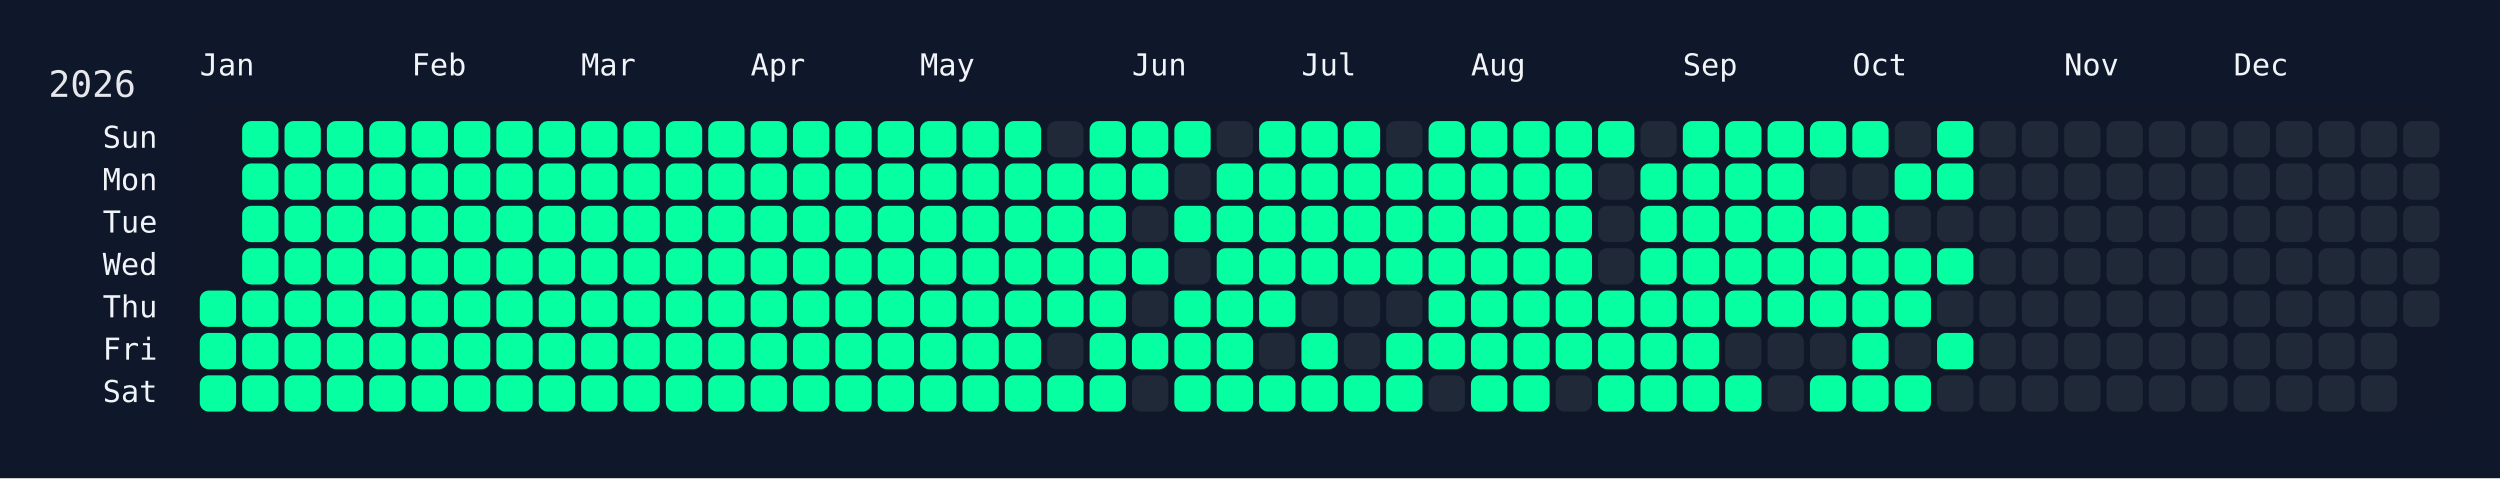
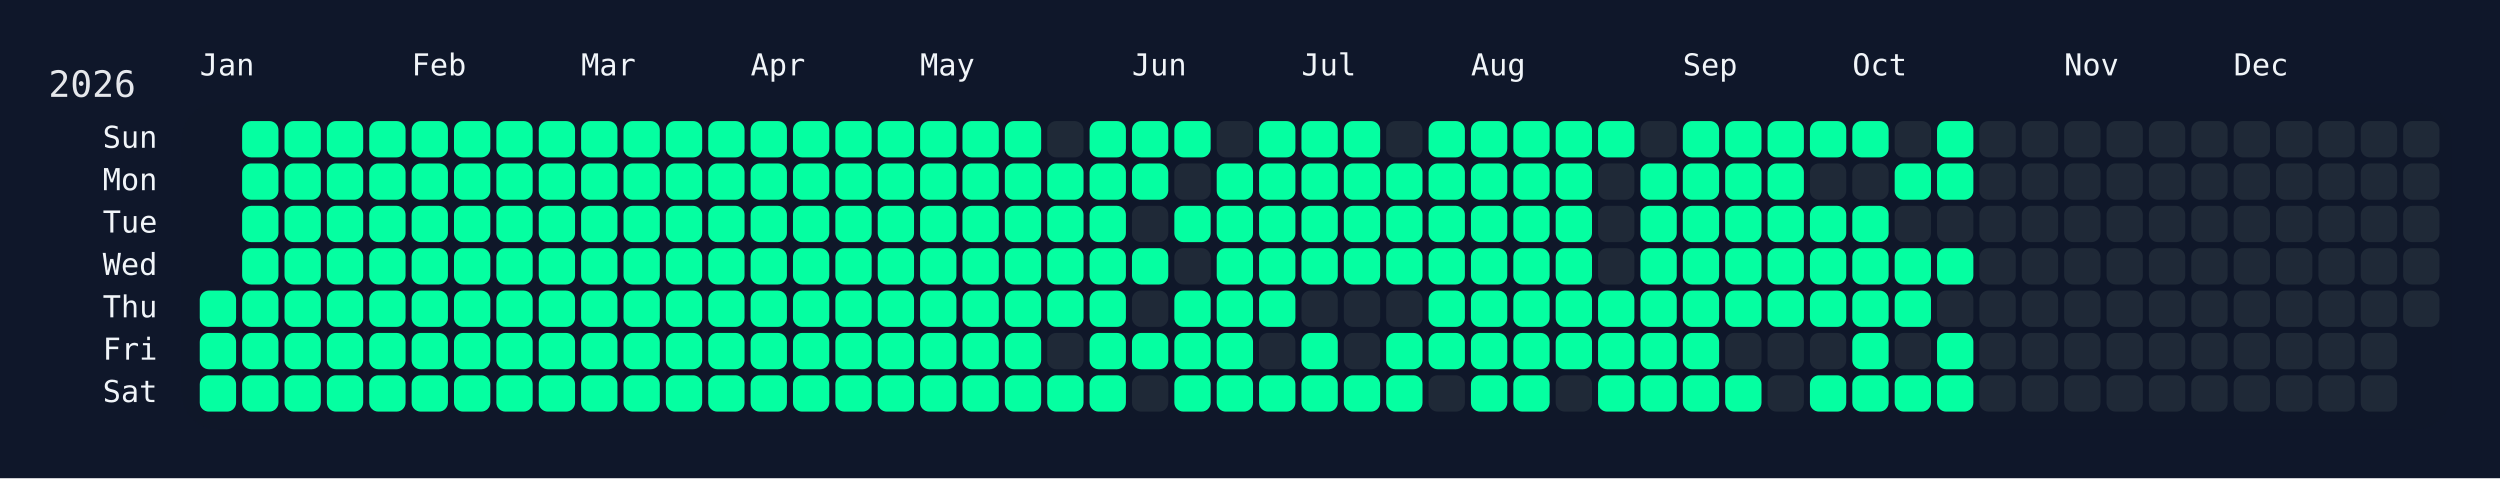
<svg xmlns="http://www.w3.org/2000/svg" width="826" height="158" viewBox="0 0 826 158">
  <rect width="826" height="158" fill="#0f172a" />
  <rect x="60" y="34" width="750" height="108" rx="12" ry="12" fill="rgba(15, 23, 42, 0.8)" />
  <text x="16" y="32" font-size="12" fill="#e5e7eb" font-family="JetBrains Mono, ui-monospace, SFMono-Regular, Menlo, Monaco, Consolas, monospace">2026</text>
  <text x="66" y="18" font-size="10" fill="#f1f5f9" font-family="JetBrains Mono, ui-monospace, SFMono-Regular, Menlo, Monaco, Consolas, monospace" dominant-baseline="hanging">Jan</text>
  <text x="136" y="18" font-size="10" fill="#f1f5f9" font-family="JetBrains Mono, ui-monospace, SFMono-Regular, Menlo, Monaco, Consolas, monospace" dominant-baseline="hanging">Feb</text>
  <text x="192" y="18" font-size="10" fill="#f1f5f9" font-family="JetBrains Mono, ui-monospace, SFMono-Regular, Menlo, Monaco, Consolas, monospace" dominant-baseline="hanging">Mar</text>
  <text x="248" y="18" font-size="10" fill="#f1f5f9" font-family="JetBrains Mono, ui-monospace, SFMono-Regular, Menlo, Monaco, Consolas, monospace" dominant-baseline="hanging">Apr</text>
  <text x="304" y="18" font-size="10" fill="#f1f5f9" font-family="JetBrains Mono, ui-monospace, SFMono-Regular, Menlo, Monaco, Consolas, monospace" dominant-baseline="hanging">May</text>
  <text x="374" y="18" font-size="10" fill="#f1f5f9" font-family="JetBrains Mono, ui-monospace, SFMono-Regular, Menlo, Monaco, Consolas, monospace" dominant-baseline="hanging">Jun</text>
  <text x="430" y="18" font-size="10" fill="#f1f5f9" font-family="JetBrains Mono, ui-monospace, SFMono-Regular, Menlo, Monaco, Consolas, monospace" dominant-baseline="hanging">Jul</text>
  <text x="486" y="18" font-size="10" fill="#f1f5f9" font-family="JetBrains Mono, ui-monospace, SFMono-Regular, Menlo, Monaco, Consolas, monospace" dominant-baseline="hanging">Aug</text>
  <text x="556" y="18" font-size="10" fill="#f1f5f9" font-family="JetBrains Mono, ui-monospace, SFMono-Regular, Menlo, Monaco, Consolas, monospace" dominant-baseline="hanging">Sep</text>
  <text x="612" y="18" font-size="10" fill="#f1f5f9" font-family="JetBrains Mono, ui-monospace, SFMono-Regular, Menlo, Monaco, Consolas, monospace" dominant-baseline="hanging">Oct</text>
  <text x="682" y="18" font-size="10" fill="#f1f5f9" font-family="JetBrains Mono, ui-monospace, SFMono-Regular, Menlo, Monaco, Consolas, monospace" dominant-baseline="hanging">Nov</text>
  <text x="738" y="18" font-size="10" fill="#f1f5f9" font-family="JetBrains Mono, ui-monospace, SFMono-Regular, Menlo, Monaco, Consolas, monospace" dominant-baseline="hanging">Dec</text>
  <text x="52" y="46.0" font-size="10" fill="#f1f5f9" font-family="JetBrains Mono, ui-monospace, SFMono-Regular, Menlo, Monaco, Consolas, monospace" text-anchor="end" dominant-baseline="middle">Sun</text>
  <text x="52" y="60.0" font-size="10" fill="#f1f5f9" font-family="JetBrains Mono, ui-monospace, SFMono-Regular, Menlo, Monaco, Consolas, monospace" text-anchor="end" dominant-baseline="middle">Mon</text>
  <text x="52" y="74.0" font-size="10" fill="#f1f5f9" font-family="JetBrains Mono, ui-monospace, SFMono-Regular, Menlo, Monaco, Consolas, monospace" text-anchor="end" dominant-baseline="middle">Tue</text>
  <text x="52" y="88.0" font-size="10" fill="#f1f5f9" font-family="JetBrains Mono, ui-monospace, SFMono-Regular, Menlo, Monaco, Consolas, monospace" text-anchor="end" dominant-baseline="middle">Wed</text>
  <text x="52" y="102.0" font-size="10" fill="#f1f5f9" font-family="JetBrains Mono, ui-monospace, SFMono-Regular, Menlo, Monaco, Consolas, monospace" text-anchor="end" dominant-baseline="middle">Thu</text>
  <text x="52" y="116.0" font-size="10" fill="#f1f5f9" font-family="JetBrains Mono, ui-monospace, SFMono-Regular, Menlo, Monaco, Consolas, monospace" text-anchor="end" dominant-baseline="middle">Fri</text>
  <text x="52" y="130.0" font-size="10" fill="#f1f5f9" font-family="JetBrains Mono, ui-monospace, SFMono-Regular, Menlo, Monaco, Consolas, monospace" text-anchor="end" dominant-baseline="middle">Sat</text>
  <g transform="translate(66,40)">
    <rect x="0" y="56" width="12" height="12" rx="3" ry="3" fill="#05ffa1" data-date="2026-01-01" />
    <rect x="0" y="70" width="12" height="12" rx="3" ry="3" fill="#05ffa1" data-date="2026-01-02" />
    <rect x="0" y="84" width="12" height="12" rx="3" ry="3" fill="#05ffa1" data-date="2026-01-03" />
    <rect x="14" y="0" width="12" height="12" rx="3" ry="3" fill="#05ffa1" data-date="2026-01-04" />
    <rect x="14" y="14" width="12" height="12" rx="3" ry="3" fill="#05ffa1" data-date="2026-01-05" />
    <rect x="14" y="28" width="12" height="12" rx="3" ry="3" fill="#05ffa1" data-date="2026-01-06" />
    <rect x="14" y="42" width="12" height="12" rx="3" ry="3" fill="#05ffa1" data-date="2026-01-07" />
    <rect x="14" y="56" width="12" height="12" rx="3" ry="3" fill="#05ffa1" data-date="2026-01-08" />
    <rect x="14" y="70" width="12" height="12" rx="3" ry="3" fill="#05ffa1" data-date="2026-01-09" />
    <rect x="14" y="84" width="12" height="12" rx="3" ry="3" fill="#05ffa1" data-date="2026-01-10" />
    <rect x="28" y="0" width="12" height="12" rx="3" ry="3" fill="#05ffa1" data-date="2026-01-11" />
    <rect x="28" y="14" width="12" height="12" rx="3" ry="3" fill="#05ffa1" data-date="2026-01-12" />
    <rect x="28" y="28" width="12" height="12" rx="3" ry="3" fill="#05ffa1" data-date="2026-01-13" />
    <rect x="28" y="42" width="12" height="12" rx="3" ry="3" fill="#05ffa1" data-date="2026-01-14" />
    <rect x="28" y="56" width="12" height="12" rx="3" ry="3" fill="#05ffa1" data-date="2026-01-15" />
    <rect x="28" y="70" width="12" height="12" rx="3" ry="3" fill="#05ffa1" data-date="2026-01-16" />
    <rect x="28" y="84" width="12" height="12" rx="3" ry="3" fill="#05ffa1" data-date="2026-01-17" />
    <rect x="42" y="0" width="12" height="12" rx="3" ry="3" fill="#05ffa1" data-date="2026-01-18" />
    <rect x="42" y="14" width="12" height="12" rx="3" ry="3" fill="#05ffa1" data-date="2026-01-19" />
    <rect x="42" y="28" width="12" height="12" rx="3" ry="3" fill="#05ffa1" data-date="2026-01-20" />
    <rect x="42" y="42" width="12" height="12" rx="3" ry="3" fill="#05ffa1" data-date="2026-01-21" />
    <rect x="42" y="56" width="12" height="12" rx="3" ry="3" fill="#05ffa1" data-date="2026-01-22" />
    <rect x="42" y="70" width="12" height="12" rx="3" ry="3" fill="#05ffa1" data-date="2026-01-23" />
    <rect x="42" y="84" width="12" height="12" rx="3" ry="3" fill="#05ffa1" data-date="2026-01-24" />
    <rect x="56" y="0" width="12" height="12" rx="3" ry="3" fill="#05ffa1" data-date="2026-01-25" />
    <rect x="56" y="14" width="12" height="12" rx="3" ry="3" fill="#05ffa1" data-date="2026-01-26" />
    <rect x="56" y="28" width="12" height="12" rx="3" ry="3" fill="#05ffa1" data-date="2026-01-27" />
    <rect x="56" y="42" width="12" height="12" rx="3" ry="3" fill="#05ffa1" data-date="2026-01-28" />
    <rect x="56" y="56" width="12" height="12" rx="3" ry="3" fill="#05ffa1" data-date="2026-01-29" />
    <rect x="56" y="70" width="12" height="12" rx="3" ry="3" fill="#05ffa1" data-date="2026-01-30" />
    <rect x="56" y="84" width="12" height="12" rx="3" ry="3" fill="#05ffa1" data-date="2026-01-31" />
    <rect x="70" y="0" width="12" height="12" rx="3" ry="3" fill="#05ffa1" data-date="2026-02-01" />
    <rect x="70" y="14" width="12" height="12" rx="3" ry="3" fill="#05ffa1" data-date="2026-02-02" />
    <rect x="70" y="28" width="12" height="12" rx="3" ry="3" fill="#05ffa1" data-date="2026-02-03" />
    <rect x="70" y="42" width="12" height="12" rx="3" ry="3" fill="#05ffa1" data-date="2026-02-04" />
    <rect x="70" y="56" width="12" height="12" rx="3" ry="3" fill="#05ffa1" data-date="2026-02-05" />
    <rect x="70" y="70" width="12" height="12" rx="3" ry="3" fill="#05ffa1" data-date="2026-02-06" />
    <rect x="70" y="84" width="12" height="12" rx="3" ry="3" fill="#05ffa1" data-date="2026-02-07" />
    <rect x="84" y="0" width="12" height="12" rx="3" ry="3" fill="#05ffa1" data-date="2026-02-08" />
    <rect x="84" y="14" width="12" height="12" rx="3" ry="3" fill="#05ffa1" data-date="2026-02-09" />
    <rect x="84" y="28" width="12" height="12" rx="3" ry="3" fill="#05ffa1" data-date="2026-02-10" />
    <rect x="84" y="42" width="12" height="12" rx="3" ry="3" fill="#05ffa1" data-date="2026-02-11" />
    <rect x="84" y="56" width="12" height="12" rx="3" ry="3" fill="#05ffa1" data-date="2026-02-12" />
    <rect x="84" y="70" width="12" height="12" rx="3" ry="3" fill="#05ffa1" data-date="2026-02-13" />
    <rect x="84" y="84" width="12" height="12" rx="3" ry="3" fill="#05ffa1" data-date="2026-02-14" />
    <rect x="98" y="0" width="12" height="12" rx="3" ry="3" fill="#05ffa1" data-date="2026-02-15" />
    <rect x="98" y="14" width="12" height="12" rx="3" ry="3" fill="#05ffa1" data-date="2026-02-16" />
    <rect x="98" y="28" width="12" height="12" rx="3" ry="3" fill="#05ffa1" data-date="2026-02-17" />
    <rect x="98" y="42" width="12" height="12" rx="3" ry="3" fill="#05ffa1" data-date="2026-02-18" />
    <rect x="98" y="56" width="12" height="12" rx="3" ry="3" fill="#05ffa1" data-date="2026-02-19" />
    <rect x="98" y="70" width="12" height="12" rx="3" ry="3" fill="#05ffa1" data-date="2026-02-20" />
    <rect x="98" y="84" width="12" height="12" rx="3" ry="3" fill="#05ffa1" data-date="2026-02-21" />
    <rect x="112" y="0" width="12" height="12" rx="3" ry="3" fill="#05ffa1" data-date="2026-02-22" />
    <rect x="112" y="14" width="12" height="12" rx="3" ry="3" fill="#05ffa1" data-date="2026-02-23" />
    <rect x="112" y="28" width="12" height="12" rx="3" ry="3" fill="#05ffa1" data-date="2026-02-24" />
    <rect x="112" y="42" width="12" height="12" rx="3" ry="3" fill="#05ffa1" data-date="2026-02-25" />
    <rect x="112" y="56" width="12" height="12" rx="3" ry="3" fill="#05ffa1" data-date="2026-02-26" />
    <rect x="112" y="70" width="12" height="12" rx="3" ry="3" fill="#05ffa1" data-date="2026-02-27" />
    <rect x="112" y="84" width="12" height="12" rx="3" ry="3" fill="#05ffa1" data-date="2026-02-28" />
    <rect x="126" y="0" width="12" height="12" rx="3" ry="3" fill="#05ffa1" data-date="2026-03-01" />
    <rect x="126" y="14" width="12" height="12" rx="3" ry="3" fill="#05ffa1" data-date="2026-03-02" />
    <rect x="126" y="28" width="12" height="12" rx="3" ry="3" fill="#05ffa1" data-date="2026-03-03" />
    <rect x="126" y="42" width="12" height="12" rx="3" ry="3" fill="#05ffa1" data-date="2026-03-04" />
    <rect x="126" y="56" width="12" height="12" rx="3" ry="3" fill="#05ffa1" data-date="2026-03-05" />
    <rect x="126" y="70" width="12" height="12" rx="3" ry="3" fill="#05ffa1" data-date="2026-03-06" />
    <rect x="126" y="84" width="12" height="12" rx="3" ry="3" fill="#05ffa1" data-date="2026-03-07" />
    <rect x="140" y="0" width="12" height="12" rx="3" ry="3" fill="#05ffa1" data-date="2026-03-08" />
    <rect x="140" y="14" width="12" height="12" rx="3" ry="3" fill="#05ffa1" data-date="2026-03-09" />
    <rect x="140" y="28" width="12" height="12" rx="3" ry="3" fill="#05ffa1" data-date="2026-03-10" />
    <rect x="140" y="42" width="12" height="12" rx="3" ry="3" fill="#05ffa1" data-date="2026-03-11" />
    <rect x="140" y="56" width="12" height="12" rx="3" ry="3" fill="#05ffa1" data-date="2026-03-12" />
    <rect x="140" y="70" width="12" height="12" rx="3" ry="3" fill="#05ffa1" data-date="2026-03-13" />
    <rect x="140" y="84" width="12" height="12" rx="3" ry="3" fill="#05ffa1" data-date="2026-03-14" />
    <rect x="154" y="0" width="12" height="12" rx="3" ry="3" fill="#05ffa1" data-date="2026-03-15" />
    <rect x="154" y="14" width="12" height="12" rx="3" ry="3" fill="#05ffa1" data-date="2026-03-16" />
    <rect x="154" y="28" width="12" height="12" rx="3" ry="3" fill="#05ffa1" data-date="2026-03-17" />
    <rect x="154" y="42" width="12" height="12" rx="3" ry="3" fill="#05ffa1" data-date="2026-03-18" />
    <rect x="154" y="56" width="12" height="12" rx="3" ry="3" fill="#05ffa1" data-date="2026-03-19" />
    <rect x="154" y="70" width="12" height="12" rx="3" ry="3" fill="#05ffa1" data-date="2026-03-20" />
    <rect x="154" y="84" width="12" height="12" rx="3" ry="3" fill="#05ffa1" data-date="2026-03-21" />
    <rect x="168" y="0" width="12" height="12" rx="3" ry="3" fill="#05ffa1" data-date="2026-03-22" />
    <rect x="168" y="14" width="12" height="12" rx="3" ry="3" fill="#05ffa1" data-date="2026-03-23" />
    <rect x="168" y="28" width="12" height="12" rx="3" ry="3" fill="#05ffa1" data-date="2026-03-24" />
    <rect x="168" y="42" width="12" height="12" rx="3" ry="3" fill="#05ffa1" data-date="2026-03-25" />
    <rect x="168" y="56" width="12" height="12" rx="3" ry="3" fill="#05ffa1" data-date="2026-03-26" />
    <rect x="168" y="70" width="12" height="12" rx="3" ry="3" fill="#05ffa1" data-date="2026-03-27" />
    <rect x="168" y="84" width="12" height="12" rx="3" ry="3" fill="#05ffa1" data-date="2026-03-28" />
    <rect x="182" y="0" width="12" height="12" rx="3" ry="3" fill="#05ffa1" data-date="2026-03-29" />
    <rect x="182" y="14" width="12" height="12" rx="3" ry="3" fill="#05ffa1" data-date="2026-03-30" />
    <rect x="182" y="28" width="12" height="12" rx="3" ry="3" fill="#05ffa1" data-date="2026-03-31" />
    <rect x="182" y="42" width="12" height="12" rx="3" ry="3" fill="#05ffa1" data-date="2026-04-01" />
    <rect x="182" y="56" width="12" height="12" rx="3" ry="3" fill="#05ffa1" data-date="2026-04-02" />
    <rect x="182" y="70" width="12" height="12" rx="3" ry="3" fill="#05ffa1" data-date="2026-04-03" />
    <rect x="182" y="84" width="12" height="12" rx="3" ry="3" fill="#05ffa1" data-date="2026-04-04" />
    <rect x="196" y="0" width="12" height="12" rx="3" ry="3" fill="#05ffa1" data-date="2026-04-05" />
    <rect x="196" y="14" width="12" height="12" rx="3" ry="3" fill="#05ffa1" data-date="2026-04-06" />
    <rect x="196" y="28" width="12" height="12" rx="3" ry="3" fill="#05ffa1" data-date="2026-04-07" />
    <rect x="196" y="42" width="12" height="12" rx="3" ry="3" fill="#05ffa1" data-date="2026-04-08" />
    <rect x="196" y="56" width="12" height="12" rx="3" ry="3" fill="#05ffa1" data-date="2026-04-09" />
    <rect x="196" y="70" width="12" height="12" rx="3" ry="3" fill="#05ffa1" data-date="2026-04-10" />
    <rect x="196" y="84" width="12" height="12" rx="3" ry="3" fill="#05ffa1" data-date="2026-04-11" />
    <rect x="210" y="0" width="12" height="12" rx="3" ry="3" fill="#05ffa1" data-date="2026-04-12" />
    <rect x="210" y="14" width="12" height="12" rx="3" ry="3" fill="#05ffa1" data-date="2026-04-13" />
    <rect x="210" y="28" width="12" height="12" rx="3" ry="3" fill="#05ffa1" data-date="2026-04-14" />
    <rect x="210" y="42" width="12" height="12" rx="3" ry="3" fill="#05ffa1" data-date="2026-04-15" />
    <rect x="210" y="56" width="12" height="12" rx="3" ry="3" fill="#05ffa1" data-date="2026-04-16" />
    <rect x="210" y="70" width="12" height="12" rx="3" ry="3" fill="#05ffa1" data-date="2026-04-17" />
    <rect x="210" y="84" width="12" height="12" rx="3" ry="3" fill="#05ffa1" data-date="2026-04-18" />
    <rect x="224" y="0" width="12" height="12" rx="3" ry="3" fill="#05ffa1" data-date="2026-04-19" />
    <rect x="224" y="14" width="12" height="12" rx="3" ry="3" fill="#05ffa1" data-date="2026-04-20" />
    <rect x="224" y="28" width="12" height="12" rx="3" ry="3" fill="#05ffa1" data-date="2026-04-21" />
    <rect x="224" y="42" width="12" height="12" rx="3" ry="3" fill="#05ffa1" data-date="2026-04-22" />
    <rect x="224" y="56" width="12" height="12" rx="3" ry="3" fill="#05ffa1" data-date="2026-04-23" />
    <rect x="224" y="70" width="12" height="12" rx="3" ry="3" fill="#05ffa1" data-date="2026-04-24" />
    <rect x="224" y="84" width="12" height="12" rx="3" ry="3" fill="#05ffa1" data-date="2026-04-25" />
    <rect x="238" y="0" width="12" height="12" rx="3" ry="3" fill="#05ffa1" data-date="2026-04-26" />
    <rect x="238" y="14" width="12" height="12" rx="3" ry="3" fill="#05ffa1" data-date="2026-04-27" />
    <rect x="238" y="28" width="12" height="12" rx="3" ry="3" fill="#05ffa1" data-date="2026-04-28" />
    <rect x="238" y="42" width="12" height="12" rx="3" ry="3" fill="#05ffa1" data-date="2026-04-29" />
    <rect x="238" y="56" width="12" height="12" rx="3" ry="3" fill="#05ffa1" data-date="2026-04-30" />
    <rect x="238" y="70" width="12" height="12" rx="3" ry="3" fill="#05ffa1" data-date="2026-05-01" />
    <rect x="238" y="84" width="12" height="12" rx="3" ry="3" fill="#05ffa1" data-date="2026-05-02" />
    <rect x="252" y="0" width="12" height="12" rx="3" ry="3" fill="#05ffa1" data-date="2026-05-03" />
    <rect x="252" y="14" width="12" height="12" rx="3" ry="3" fill="#05ffa1" data-date="2026-05-04" />
    <rect x="252" y="28" width="12" height="12" rx="3" ry="3" fill="#05ffa1" data-date="2026-05-05" />
    <rect x="252" y="42" width="12" height="12" rx="3" ry="3" fill="#05ffa1" data-date="2026-05-06" />
    <rect x="252" y="56" width="12" height="12" rx="3" ry="3" fill="#05ffa1" data-date="2026-05-07" />
    <rect x="252" y="70" width="12" height="12" rx="3" ry="3" fill="#05ffa1" data-date="2026-05-08" />
    <rect x="252" y="84" width="12" height="12" rx="3" ry="3" fill="#05ffa1" data-date="2026-05-09" />
    <rect x="266" y="0" width="12" height="12" rx="3" ry="3" fill="#05ffa1" data-date="2026-05-10" />
    <rect x="266" y="14" width="12" height="12" rx="3" ry="3" fill="#05ffa1" data-date="2026-05-11" />
    <rect x="266" y="28" width="12" height="12" rx="3" ry="3" fill="#05ffa1" data-date="2026-05-12" />
    <rect x="266" y="42" width="12" height="12" rx="3" ry="3" fill="#05ffa1" data-date="2026-05-13" />
    <rect x="266" y="56" width="12" height="12" rx="3" ry="3" fill="#05ffa1" data-date="2026-05-14" />
    <rect x="266" y="70" width="12" height="12" rx="3" ry="3" fill="#05ffa1" data-date="2026-05-15" />
    <rect x="266" y="84" width="12" height="12" rx="3" ry="3" fill="#05ffa1" data-date="2026-05-16" />
    <rect x="280" y="0" width="12" height="12" rx="3" ry="3" fill="#1f2937" data-date="2026-05-17" />
    <rect x="280" y="14" width="12" height="12" rx="3" ry="3" fill="#05ffa1" data-date="2026-05-18" />
    <rect x="280" y="28" width="12" height="12" rx="3" ry="3" fill="#05ffa1" data-date="2026-05-19" />
    <rect x="280" y="42" width="12" height="12" rx="3" ry="3" fill="#05ffa1" data-date="2026-05-20" />
    <rect x="280" y="56" width="12" height="12" rx="3" ry="3" fill="#05ffa1" data-date="2026-05-21" />
    <rect x="280" y="70" width="12" height="12" rx="3" ry="3" fill="#1f2937" data-date="2026-05-22" />
    <rect x="280" y="84" width="12" height="12" rx="3" ry="3" fill="#05ffa1" data-date="2026-05-23" />
    <rect x="294" y="0" width="12" height="12" rx="3" ry="3" fill="#05ffa1" data-date="2026-05-24" />
    <rect x="294" y="14" width="12" height="12" rx="3" ry="3" fill="#05ffa1" data-date="2026-05-25" />
    <rect x="294" y="28" width="12" height="12" rx="3" ry="3" fill="#05ffa1" data-date="2026-05-26" />
    <rect x="294" y="42" width="12" height="12" rx="3" ry="3" fill="#05ffa1" data-date="2026-05-27" />
    <rect x="294" y="56" width="12" height="12" rx="3" ry="3" fill="#05ffa1" data-date="2026-05-28" />
    <rect x="294" y="70" width="12" height="12" rx="3" ry="3" fill="#05ffa1" data-date="2026-05-29" />
    <rect x="294" y="84" width="12" height="12" rx="3" ry="3" fill="#05ffa1" data-date="2026-05-30" />
    <rect x="308" y="0" width="12" height="12" rx="3" ry="3" fill="#05ffa1" data-date="2026-05-31" />
    <rect x="308" y="14" width="12" height="12" rx="3" ry="3" fill="#05ffa1" data-date="2026-06-01" />
    <rect x="308" y="28" width="12" height="12" rx="3" ry="3" fill="#1f2937" data-date="2026-06-02" />
    <rect x="308" y="42" width="12" height="12" rx="3" ry="3" fill="#05ffa1" data-date="2026-06-03" />
    <rect x="308" y="56" width="12" height="12" rx="3" ry="3" fill="#1f2937" data-date="2026-06-04" />
    <rect x="308" y="70" width="12" height="12" rx="3" ry="3" fill="#05ffa1" data-date="2026-06-05" />
    <rect x="308" y="84" width="12" height="12" rx="3" ry="3" fill="#1f2937" data-date="2026-06-06" />
    <rect x="322" y="0" width="12" height="12" rx="3" ry="3" fill="#05ffa1" data-date="2026-06-07" />
    <rect x="322" y="14" width="12" height="12" rx="3" ry="3" fill="#1f2937" data-date="2026-06-08" />
    <rect x="322" y="28" width="12" height="12" rx="3" ry="3" fill="#05ffa1" data-date="2026-06-09" />
    <rect x="322" y="42" width="12" height="12" rx="3" ry="3" fill="#1f2937" data-date="2026-06-10" />
    <rect x="322" y="56" width="12" height="12" rx="3" ry="3" fill="#05ffa1" data-date="2026-06-11" />
    <rect x="322" y="70" width="12" height="12" rx="3" ry="3" fill="#05ffa1" data-date="2026-06-12" />
    <rect x="322" y="84" width="12" height="12" rx="3" ry="3" fill="#05ffa1" data-date="2026-06-13" />
    <rect x="336" y="0" width="12" height="12" rx="3" ry="3" fill="#1f2937" data-date="2026-06-14" />
    <rect x="336" y="14" width="12" height="12" rx="3" ry="3" fill="#05ffa1" data-date="2026-06-15" />
    <rect x="336" y="28" width="12" height="12" rx="3" ry="3" fill="#05ffa1" data-date="2026-06-16" />
    <rect x="336" y="42" width="12" height="12" rx="3" ry="3" fill="#05ffa1" data-date="2026-06-17" />
    <rect x="336" y="56" width="12" height="12" rx="3" ry="3" fill="#05ffa1" data-date="2026-06-18" />
    <rect x="336" y="70" width="12" height="12" rx="3" ry="3" fill="#05ffa1" data-date="2026-06-19" />
    <rect x="336" y="84" width="12" height="12" rx="3" ry="3" fill="#05ffa1" data-date="2026-06-20" />
    <rect x="350" y="0" width="12" height="12" rx="3" ry="3" fill="#05ffa1" data-date="2026-06-21" />
    <rect x="350" y="14" width="12" height="12" rx="3" ry="3" fill="#05ffa1" data-date="2026-06-22" />
    <rect x="350" y="28" width="12" height="12" rx="3" ry="3" fill="#05ffa1" data-date="2026-06-23" />
    <rect x="350" y="42" width="12" height="12" rx="3" ry="3" fill="#05ffa1" data-date="2026-06-24" />
    <rect x="350" y="56" width="12" height="12" rx="3" ry="3" fill="#05ffa1" data-date="2026-06-25" />
    <rect x="350" y="70" width="12" height="12" rx="3" ry="3" fill="#1f2937" data-date="2026-06-26" />
    <rect x="350" y="84" width="12" height="12" rx="3" ry="3" fill="#05ffa1" data-date="2026-06-27" />
    <rect x="364" y="0" width="12" height="12" rx="3" ry="3" fill="#05ffa1" data-date="2026-06-28" />
    <rect x="364" y="14" width="12" height="12" rx="3" ry="3" fill="#05ffa1" data-date="2026-06-29" />
    <rect x="364" y="28" width="12" height="12" rx="3" ry="3" fill="#05ffa1" data-date="2026-06-30" />
    <rect x="364" y="42" width="12" height="12" rx="3" ry="3" fill="#05ffa1" data-date="2026-07-01" />
    <rect x="364" y="56" width="12" height="12" rx="3" ry="3" fill="#1f2937" data-date="2026-07-02" />
    <rect x="364" y="70" width="12" height="12" rx="3" ry="3" fill="#05ffa1" data-date="2026-07-03" />
    <rect x="364" y="84" width="12" height="12" rx="3" ry="3" fill="#05ffa1" data-date="2026-07-04" />
    <rect x="378" y="0" width="12" height="12" rx="3" ry="3" fill="#05ffa1" data-date="2026-07-05" />
    <rect x="378" y="14" width="12" height="12" rx="3" ry="3" fill="#05ffa1" data-date="2026-07-06" />
    <rect x="378" y="28" width="12" height="12" rx="3" ry="3" fill="#05ffa1" data-date="2026-07-07" />
    <rect x="378" y="42" width="12" height="12" rx="3" ry="3" fill="#05ffa1" data-date="2026-07-08" />
    <rect x="378" y="56" width="12" height="12" rx="3" ry="3" fill="#1f2937" data-date="2026-07-09" />
    <rect x="378" y="70" width="12" height="12" rx="3" ry="3" fill="#1f2937" data-date="2026-07-10" />
    <rect x="378" y="84" width="12" height="12" rx="3" ry="3" fill="#05ffa1" data-date="2026-07-11" />
    <rect x="392" y="0" width="12" height="12" rx="3" ry="3" fill="#1f2937" data-date="2026-07-12" />
    <rect x="392" y="14" width="12" height="12" rx="3" ry="3" fill="#05ffa1" data-date="2026-07-13" />
    <rect x="392" y="28" width="12" height="12" rx="3" ry="3" fill="#05ffa1" data-date="2026-07-14" />
    <rect x="392" y="42" width="12" height="12" rx="3" ry="3" fill="#05ffa1" data-date="2026-07-15" />
    <rect x="392" y="56" width="12" height="12" rx="3" ry="3" fill="#1f2937" data-date="2026-07-16" />
    <rect x="392" y="70" width="12" height="12" rx="3" ry="3" fill="#05ffa1" data-date="2026-07-17" />
    <rect x="392" y="84" width="12" height="12" rx="3" ry="3" fill="#05ffa1" data-date="2026-07-18" />
    <rect x="406" y="0" width="12" height="12" rx="3" ry="3" fill="#05ffa1" data-date="2026-07-19" />
    <rect x="406" y="14" width="12" height="12" rx="3" ry="3" fill="#05ffa1" data-date="2026-07-20" />
    <rect x="406" y="28" width="12" height="12" rx="3" ry="3" fill="#05ffa1" data-date="2026-07-21" />
    <rect x="406" y="42" width="12" height="12" rx="3" ry="3" fill="#05ffa1" data-date="2026-07-22" />
    <rect x="406" y="56" width="12" height="12" rx="3" ry="3" fill="#05ffa1" data-date="2026-07-23" />
    <rect x="406" y="70" width="12" height="12" rx="3" ry="3" fill="#05ffa1" data-date="2026-07-24" />
    <rect x="406" y="84" width="12" height="12" rx="3" ry="3" fill="#1f2937" data-date="2026-07-25" />
    <rect x="420" y="0" width="12" height="12" rx="3" ry="3" fill="#05ffa1" data-date="2026-07-26" />
    <rect x="420" y="14" width="12" height="12" rx="3" ry="3" fill="#05ffa1" data-date="2026-07-27" />
    <rect x="420" y="28" width="12" height="12" rx="3" ry="3" fill="#05ffa1" data-date="2026-07-28" />
    <rect x="420" y="42" width="12" height="12" rx="3" ry="3" fill="#05ffa1" data-date="2026-07-29" />
    <rect x="420" y="56" width="12" height="12" rx="3" ry="3" fill="#05ffa1" data-date="2026-07-30" />
    <rect x="420" y="70" width="12" height="12" rx="3" ry="3" fill="#05ffa1" data-date="2026-07-31" />
    <rect x="420" y="84" width="12" height="12" rx="3" ry="3" fill="#05ffa1" data-date="2026-08-01" />
    <rect x="434" y="0" width="12" height="12" rx="3" ry="3" fill="#05ffa1" data-date="2026-08-02" />
    <rect x="434" y="14" width="12" height="12" rx="3" ry="3" fill="#05ffa1" data-date="2026-08-03" />
    <rect x="434" y="28" width="12" height="12" rx="3" ry="3" fill="#05ffa1" data-date="2026-08-04" />
    <rect x="434" y="42" width="12" height="12" rx="3" ry="3" fill="#05ffa1" data-date="2026-08-05" />
    <rect x="434" y="56" width="12" height="12" rx="3" ry="3" fill="#05ffa1" data-date="2026-08-06" />
    <rect x="434" y="70" width="12" height="12" rx="3" ry="3" fill="#05ffa1" data-date="2026-08-07" />
    <rect x="434" y="84" width="12" height="12" rx="3" ry="3" fill="#05ffa1" data-date="2026-08-08" />
    <rect x="448" y="0" width="12" height="12" rx="3" ry="3" fill="#05ffa1" data-date="2026-08-09" />
    <rect x="448" y="14" width="12" height="12" rx="3" ry="3" fill="#05ffa1" data-date="2026-08-10" />
    <rect x="448" y="28" width="12" height="12" rx="3" ry="3" fill="#05ffa1" data-date="2026-08-11" />
    <rect x="448" y="42" width="12" height="12" rx="3" ry="3" fill="#05ffa1" data-date="2026-08-12" />
    <rect x="448" y="56" width="12" height="12" rx="3" ry="3" fill="#05ffa1" data-date="2026-08-13" />
    <rect x="448" y="70" width="12" height="12" rx="3" ry="3" fill="#05ffa1" data-date="2026-08-14" />
    <rect x="448" y="84" width="12" height="12" rx="3" ry="3" fill="#1f2937" data-date="2026-08-15" />
    <rect x="462" y="0" width="12" height="12" rx="3" ry="3" fill="#05ffa1" data-date="2026-08-16" />
    <rect x="462" y="14" width="12" height="12" rx="3" ry="3" fill="#1f2937" data-date="2026-08-17" />
    <rect x="462" y="28" width="12" height="12" rx="3" ry="3" fill="#1f2937" data-date="2026-08-18" />
    <rect x="462" y="42" width="12" height="12" rx="3" ry="3" fill="#1f2937" data-date="2026-08-19" />
    <rect x="462" y="56" width="12" height="12" rx="3" ry="3" fill="#05ffa1" data-date="2026-08-20" />
    <rect x="462" y="70" width="12" height="12" rx="3" ry="3" fill="#05ffa1" data-date="2026-08-21" />
    <rect x="462" y="84" width="12" height="12" rx="3" ry="3" fill="#05ffa1" data-date="2026-08-22" />
    <rect x="476" y="0" width="12" height="12" rx="3" ry="3" fill="#1f2937" data-date="2026-08-23" />
    <rect x="476" y="14" width="12" height="12" rx="3" ry="3" fill="#05ffa1" data-date="2026-08-24" />
    <rect x="476" y="28" width="12" height="12" rx="3" ry="3" fill="#05ffa1" data-date="2026-08-25" />
    <rect x="476" y="42" width="12" height="12" rx="3" ry="3" fill="#05ffa1" data-date="2026-08-26" />
    <rect x="476" y="56" width="12" height="12" rx="3" ry="3" fill="#05ffa1" data-date="2026-08-27" />
    <rect x="476" y="70" width="12" height="12" rx="3" ry="3" fill="#05ffa1" data-date="2026-08-28" />
    <rect x="476" y="84" width="12" height="12" rx="3" ry="3" fill="#05ffa1" data-date="2026-08-29" />
    <rect x="490" y="0" width="12" height="12" rx="3" ry="3" fill="#05ffa1" data-date="2026-08-30" />
    <rect x="490" y="14" width="12" height="12" rx="3" ry="3" fill="#05ffa1" data-date="2026-08-31" />
    <rect x="490" y="28" width="12" height="12" rx="3" ry="3" fill="#05ffa1" data-date="2026-09-01" />
    <rect x="490" y="42" width="12" height="12" rx="3" ry="3" fill="#05ffa1" data-date="2026-09-02" />
    <rect x="490" y="56" width="12" height="12" rx="3" ry="3" fill="#05ffa1" data-date="2026-09-03" />
    <rect x="490" y="70" width="12" height="12" rx="3" ry="3" fill="#05ffa1" data-date="2026-09-04" />
    <rect x="490" y="84" width="12" height="12" rx="3" ry="3" fill="#05ffa1" data-date="2026-09-05" />
    <rect x="504" y="0" width="12" height="12" rx="3" ry="3" fill="#05ffa1" data-date="2026-09-06" />
    <rect x="504" y="14" width="12" height="12" rx="3" ry="3" fill="#05ffa1" data-date="2026-09-07" />
    <rect x="504" y="28" width="12" height="12" rx="3" ry="3" fill="#05ffa1" data-date="2026-09-08" />
    <rect x="504" y="42" width="12" height="12" rx="3" ry="3" fill="#05ffa1" data-date="2026-09-09" />
    <rect x="504" y="56" width="12" height="12" rx="3" ry="3" fill="#05ffa1" data-date="2026-09-10" />
    <rect x="504" y="70" width="12" height="12" rx="3" ry="3" fill="#1f2937" data-date="2026-09-11" />
    <rect x="504" y="84" width="12" height="12" rx="3" ry="3" fill="#05ffa1" data-date="2026-09-12" />
    <rect x="518" y="0" width="12" height="12" rx="3" ry="3" fill="#05ffa1" data-date="2026-09-13" />
    <rect x="518" y="14" width="12" height="12" rx="3" ry="3" fill="#05ffa1" data-date="2026-09-14" />
    <rect x="518" y="28" width="12" height="12" rx="3" ry="3" fill="#05ffa1" data-date="2026-09-15" />
    <rect x="518" y="42" width="12" height="12" rx="3" ry="3" fill="#05ffa1" data-date="2026-09-16" />
    <rect x="518" y="56" width="12" height="12" rx="3" ry="3" fill="#05ffa1" data-date="2026-09-17" />
    <rect x="518" y="70" width="12" height="12" rx="3" ry="3" fill="#1f2937" data-date="2026-09-18" />
    <rect x="518" y="84" width="12" height="12" rx="3" ry="3" fill="#1f2937" data-date="2026-09-19" />
    <rect x="532" y="0" width="12" height="12" rx="3" ry="3" fill="#05ffa1" data-date="2026-09-20" />
    <rect x="532" y="14" width="12" height="12" rx="3" ry="3" fill="#1f2937" data-date="2026-09-21" />
    <rect x="532" y="28" width="12" height="12" rx="3" ry="3" fill="#05ffa1" data-date="2026-09-22" />
    <rect x="532" y="42" width="12" height="12" rx="3" ry="3" fill="#05ffa1" data-date="2026-09-23" />
    <rect x="532" y="56" width="12" height="12" rx="3" ry="3" fill="#05ffa1" data-date="2026-09-24" />
    <rect x="532" y="70" width="12" height="12" rx="3" ry="3" fill="#1f2937" data-date="2026-09-25" />
    <rect x="532" y="84" width="12" height="12" rx="3" ry="3" fill="#05ffa1" data-date="2026-09-26" />
    <rect x="546" y="0" width="12" height="12" rx="3" ry="3" fill="#05ffa1" data-date="2026-09-27" />
    <rect x="546" y="14" width="12" height="12" rx="3" ry="3" fill="#1f2937" data-date="2026-09-28" />
    <rect x="546" y="28" width="12" height="12" rx="3" ry="3" fill="#05ffa1" data-date="2026-09-29" />
    <rect x="546" y="42" width="12" height="12" rx="3" ry="3" fill="#05ffa1" data-date="2026-09-30" />
    <rect x="546" y="56" width="12" height="12" rx="3" ry="3" fill="#05ffa1" data-date="2026-10-01" />
    <rect x="546" y="70" width="12" height="12" rx="3" ry="3" fill="#05ffa1" data-date="2026-10-02" />
    <rect x="546" y="84" width="12" height="12" rx="3" ry="3" fill="#05ffa1" data-date="2026-10-03" />
    <rect x="560" y="0" width="12" height="12" rx="3" ry="3" fill="#1f2937" data-date="2026-10-04" />
    <rect x="560" y="14" width="12" height="12" rx="3" ry="3" fill="#05ffa1" data-date="2026-10-05" />
    <rect x="560" y="28" width="12" height="12" rx="3" ry="3" fill="#1f2937" data-date="2026-10-06" />
    <rect x="560" y="42" width="12" height="12" rx="3" ry="3" fill="#05ffa1" data-date="2026-10-07" />
    <rect x="560" y="56" width="12" height="12" rx="3" ry="3" fill="#05ffa1" data-date="2026-10-08" />
    <rect x="560" y="70" width="12" height="12" rx="3" ry="3" fill="#1f2937" data-date="2026-10-09" />
    <rect x="560" y="84" width="12" height="12" rx="3" ry="3" fill="#05ffa1" data-date="2026-10-10" />
    <rect x="574" y="0" width="12" height="12" rx="3" ry="3" fill="#05ffa1" data-date="2026-10-11" />
    <rect x="574" y="14" width="12" height="12" rx="3" ry="3" fill="#05ffa1" data-date="2026-10-12" />
    <rect x="574" y="28" width="12" height="12" rx="3" ry="3" fill="#1f2937" data-date="2026-10-13" />
    <rect x="574" y="42" width="12" height="12" rx="3" ry="3" fill="#05ffa1" data-date="2026-10-14" />
    <rect x="574" y="56" width="12" height="12" rx="3" ry="3" fill="#1f2937" data-date="2026-10-15" />
    <rect x="574" y="70" width="12" height="12" rx="3" ry="3" fill="#05ffa1" data-date="2026-10-16" />
-     <rect x="574" y="84" width="12" height="12" rx="3" ry="3" fill="#1f2937" data-date="2026-10-17" />
+     <rect x="574" y="84" width="12" height="12" rx="3" ry="3" fill="#05ffa1" data-date="2026-10-17" />
    <rect x="588" y="0" width="12" height="12" rx="3" ry="3" fill="#1f2937" data-date="2026-10-18" />
    <rect x="588" y="14" width="12" height="12" rx="3" ry="3" fill="#1f2937" data-date="2026-10-19" />
    <rect x="588" y="28" width="12" height="12" rx="3" ry="3" fill="#1f2937" data-date="2026-10-20" />
    <rect x="588" y="42" width="12" height="12" rx="3" ry="3" fill="#1f2937" data-date="2026-10-21" />
    <rect x="588" y="56" width="12" height="12" rx="3" ry="3" fill="#1f2937" data-date="2026-10-22" />
    <rect x="588" y="70" width="12" height="12" rx="3" ry="3" fill="#1f2937" data-date="2026-10-23" />
    <rect x="588" y="84" width="12" height="12" rx="3" ry="3" fill="#1f2937" data-date="2026-10-24" />
    <rect x="602" y="0" width="12" height="12" rx="3" ry="3" fill="#1f2937" data-date="2026-10-25" />
    <rect x="602" y="14" width="12" height="12" rx="3" ry="3" fill="#1f2937" data-date="2026-10-26" />
    <rect x="602" y="28" width="12" height="12" rx="3" ry="3" fill="#1f2937" data-date="2026-10-27" />
    <rect x="602" y="42" width="12" height="12" rx="3" ry="3" fill="#1f2937" data-date="2026-10-28" />
    <rect x="602" y="56" width="12" height="12" rx="3" ry="3" fill="#1f2937" data-date="2026-10-29" />
    <rect x="602" y="70" width="12" height="12" rx="3" ry="3" fill="#1f2937" data-date="2026-10-30" />
    <rect x="602" y="84" width="12" height="12" rx="3" ry="3" fill="#1f2937" data-date="2026-10-31" />
    <rect x="616" y="0" width="12" height="12" rx="3" ry="3" fill="#1f2937" data-date="2026-11-01" />
    <rect x="616" y="14" width="12" height="12" rx="3" ry="3" fill="#1f2937" data-date="2026-11-02" />
    <rect x="616" y="28" width="12" height="12" rx="3" ry="3" fill="#1f2937" data-date="2026-11-03" />
    <rect x="616" y="42" width="12" height="12" rx="3" ry="3" fill="#1f2937" data-date="2026-11-04" />
    <rect x="616" y="56" width="12" height="12" rx="3" ry="3" fill="#1f2937" data-date="2026-11-05" />
    <rect x="616" y="70" width="12" height="12" rx="3" ry="3" fill="#1f2937" data-date="2026-11-06" />
    <rect x="616" y="84" width="12" height="12" rx="3" ry="3" fill="#1f2937" data-date="2026-11-07" />
    <rect x="630" y="0" width="12" height="12" rx="3" ry="3" fill="#1f2937" data-date="2026-11-08" />
    <rect x="630" y="14" width="12" height="12" rx="3" ry="3" fill="#1f2937" data-date="2026-11-09" />
    <rect x="630" y="28" width="12" height="12" rx="3" ry="3" fill="#1f2937" data-date="2026-11-10" />
    <rect x="630" y="42" width="12" height="12" rx="3" ry="3" fill="#1f2937" data-date="2026-11-11" />
    <rect x="630" y="56" width="12" height="12" rx="3" ry="3" fill="#1f2937" data-date="2026-11-12" />
    <rect x="630" y="70" width="12" height="12" rx="3" ry="3" fill="#1f2937" data-date="2026-11-13" />
    <rect x="630" y="84" width="12" height="12" rx="3" ry="3" fill="#1f2937" data-date="2026-11-14" />
    <rect x="644" y="0" width="12" height="12" rx="3" ry="3" fill="#1f2937" data-date="2026-11-15" />
    <rect x="644" y="14" width="12" height="12" rx="3" ry="3" fill="#1f2937" data-date="2026-11-16" />
    <rect x="644" y="28" width="12" height="12" rx="3" ry="3" fill="#1f2937" data-date="2026-11-17" />
    <rect x="644" y="42" width="12" height="12" rx="3" ry="3" fill="#1f2937" data-date="2026-11-18" />
    <rect x="644" y="56" width="12" height="12" rx="3" ry="3" fill="#1f2937" data-date="2026-11-19" />
    <rect x="644" y="70" width="12" height="12" rx="3" ry="3" fill="#1f2937" data-date="2026-11-20" />
    <rect x="644" y="84" width="12" height="12" rx="3" ry="3" fill="#1f2937" data-date="2026-11-21" />
    <rect x="658" y="0" width="12" height="12" rx="3" ry="3" fill="#1f2937" data-date="2026-11-22" />
    <rect x="658" y="14" width="12" height="12" rx="3" ry="3" fill="#1f2937" data-date="2026-11-23" />
    <rect x="658" y="28" width="12" height="12" rx="3" ry="3" fill="#1f2937" data-date="2026-11-24" />
    <rect x="658" y="42" width="12" height="12" rx="3" ry="3" fill="#1f2937" data-date="2026-11-25" />
    <rect x="658" y="56" width="12" height="12" rx="3" ry="3" fill="#1f2937" data-date="2026-11-26" />
    <rect x="658" y="70" width="12" height="12" rx="3" ry="3" fill="#1f2937" data-date="2026-11-27" />
    <rect x="658" y="84" width="12" height="12" rx="3" ry="3" fill="#1f2937" data-date="2026-11-28" />
    <rect x="672" y="0" width="12" height="12" rx="3" ry="3" fill="#1f2937" data-date="2026-11-29" />
    <rect x="672" y="14" width="12" height="12" rx="3" ry="3" fill="#1f2937" data-date="2026-11-30" />
    <rect x="672" y="28" width="12" height="12" rx="3" ry="3" fill="#1f2937" data-date="2026-12-01" />
    <rect x="672" y="42" width="12" height="12" rx="3" ry="3" fill="#1f2937" data-date="2026-12-02" />
    <rect x="672" y="56" width="12" height="12" rx="3" ry="3" fill="#1f2937" data-date="2026-12-03" />
    <rect x="672" y="70" width="12" height="12" rx="3" ry="3" fill="#1f2937" data-date="2026-12-04" />
    <rect x="672" y="84" width="12" height="12" rx="3" ry="3" fill="#1f2937" data-date="2026-12-05" />
    <rect x="686" y="0" width="12" height="12" rx="3" ry="3" fill="#1f2937" data-date="2026-12-06" />
    <rect x="686" y="14" width="12" height="12" rx="3" ry="3" fill="#1f2937" data-date="2026-12-07" />
    <rect x="686" y="28" width="12" height="12" rx="3" ry="3" fill="#1f2937" data-date="2026-12-08" />
    <rect x="686" y="42" width="12" height="12" rx="3" ry="3" fill="#1f2937" data-date="2026-12-09" />
    <rect x="686" y="56" width="12" height="12" rx="3" ry="3" fill="#1f2937" data-date="2026-12-10" />
    <rect x="686" y="70" width="12" height="12" rx="3" ry="3" fill="#1f2937" data-date="2026-12-11" />
    <rect x="686" y="84" width="12" height="12" rx="3" ry="3" fill="#1f2937" data-date="2026-12-12" />
    <rect x="700" y="0" width="12" height="12" rx="3" ry="3" fill="#1f2937" data-date="2026-12-13" />
    <rect x="700" y="14" width="12" height="12" rx="3" ry="3" fill="#1f2937" data-date="2026-12-14" />
    <rect x="700" y="28" width="12" height="12" rx="3" ry="3" fill="#1f2937" data-date="2026-12-15" />
    <rect x="700" y="42" width="12" height="12" rx="3" ry="3" fill="#1f2937" data-date="2026-12-16" />
    <rect x="700" y="56" width="12" height="12" rx="3" ry="3" fill="#1f2937" data-date="2026-12-17" />
    <rect x="700" y="70" width="12" height="12" rx="3" ry="3" fill="#1f2937" data-date="2026-12-18" />
    <rect x="700" y="84" width="12" height="12" rx="3" ry="3" fill="#1f2937" data-date="2026-12-19" />
    <rect x="714" y="0" width="12" height="12" rx="3" ry="3" fill="#1f2937" data-date="2026-12-20" />
    <rect x="714" y="14" width="12" height="12" rx="3" ry="3" fill="#1f2937" data-date="2026-12-21" />
    <rect x="714" y="28" width="12" height="12" rx="3" ry="3" fill="#1f2937" data-date="2026-12-22" />
    <rect x="714" y="42" width="12" height="12" rx="3" ry="3" fill="#1f2937" data-date="2026-12-23" />
    <rect x="714" y="56" width="12" height="12" rx="3" ry="3" fill="#1f2937" data-date="2026-12-24" />
    <rect x="714" y="70" width="12" height="12" rx="3" ry="3" fill="#1f2937" data-date="2026-12-25" />
    <rect x="714" y="84" width="12" height="12" rx="3" ry="3" fill="#1f2937" data-date="2026-12-26" />
    <rect x="728" y="0" width="12" height="12" rx="3" ry="3" fill="#1f2937" data-date="2026-12-27" />
    <rect x="728" y="14" width="12" height="12" rx="3" ry="3" fill="#1f2937" data-date="2026-12-28" />
    <rect x="728" y="28" width="12" height="12" rx="3" ry="3" fill="#1f2937" data-date="2026-12-29" />
    <rect x="728" y="42" width="12" height="12" rx="3" ry="3" fill="#1f2937" data-date="2026-12-30" />
    <rect x="728" y="56" width="12" height="12" rx="3" ry="3" fill="#1f2937" data-date="2026-12-31" />
  </g>
</svg>
